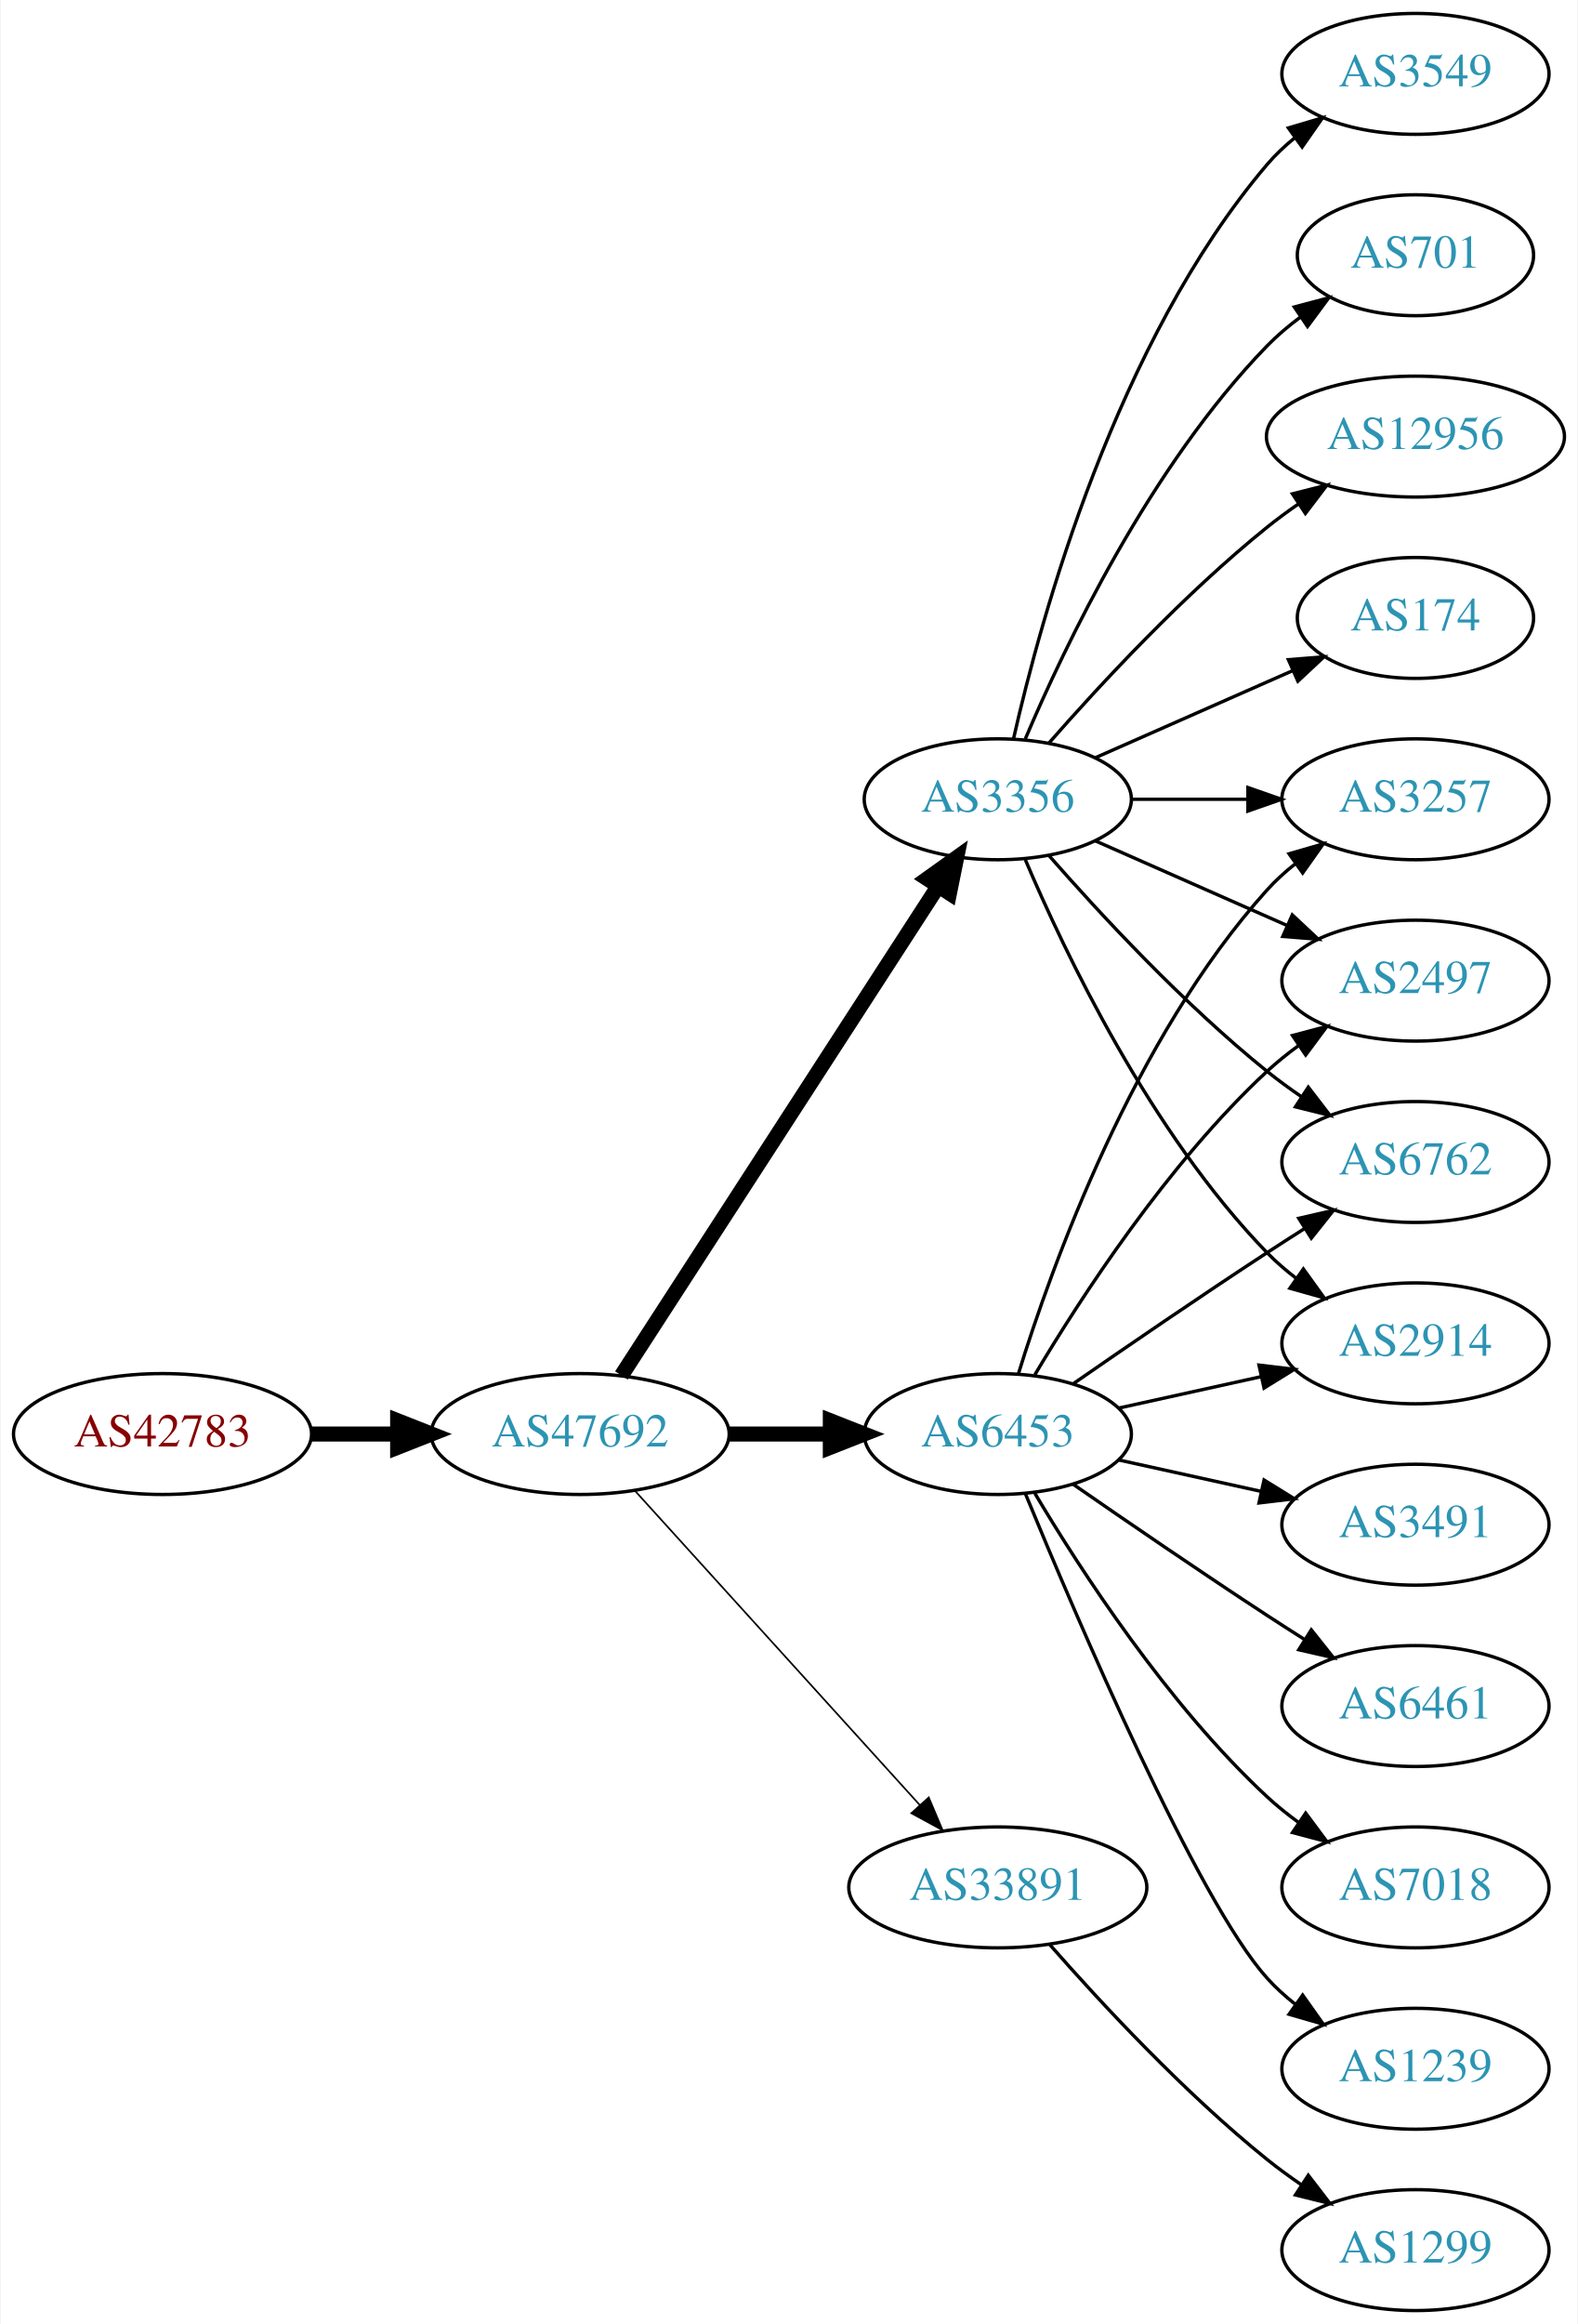
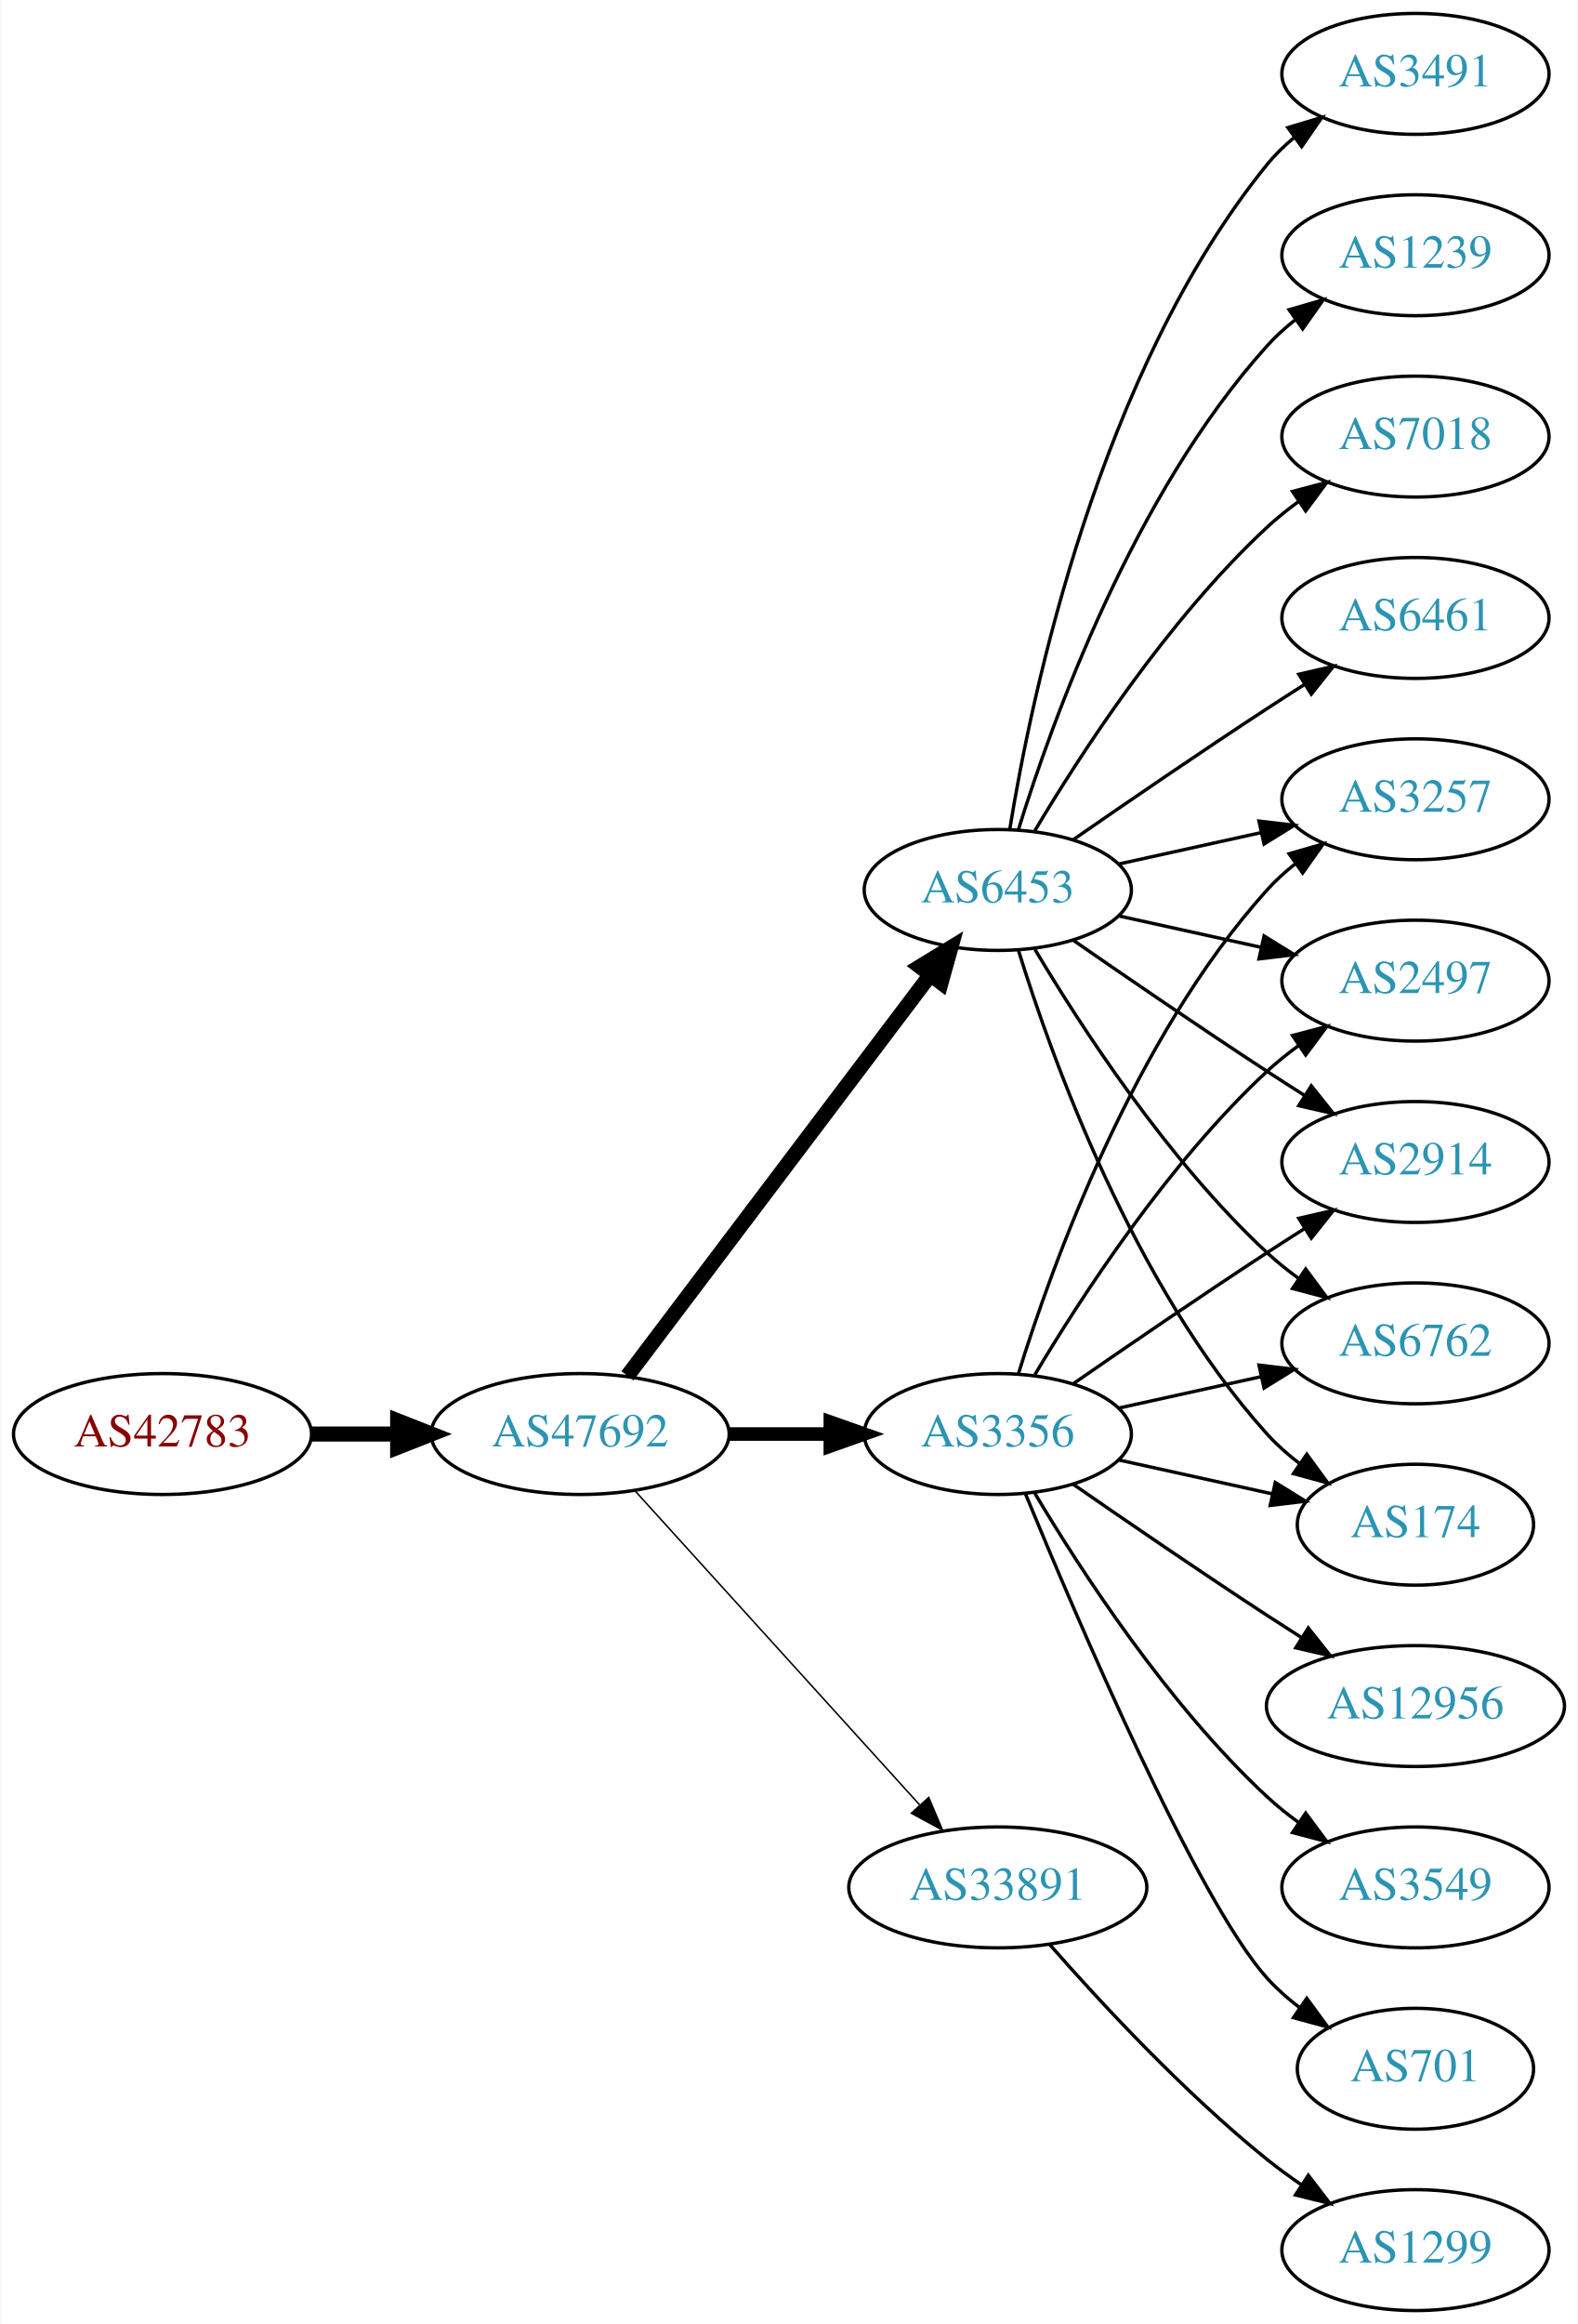
<svg xmlns="http://www.w3.org/2000/svg" xmlns:xlink="http://www.w3.org/1999/xlink" width="470pt" height="692pt" viewBox="0.00 0.00 469.57 692.00">
  <g id="graph0" class="graph" transform="scale(1 1) rotate(0) translate(4 688)">
    <polygon fill="white" stroke="none" points="-4,4 -4,-688 465.569,-688 465.569,4 -4,4" />
    <g id="node1" class="node">
      <g id="a_node1">
        <a xlink:href="/asn/42783" xlink:title="AS42783 ~ ACP Gruppe [AT]">
          <ellipse fill="#ffffff" stroke="black" cx="44.196" cy="-261" rx="44.393" ry="18" />
          <text text-anchor="middle" x="44.196" y="-257.3" font-family="Times,serif" font-size="14.00" fill="#880000">AS42783</text>
        </a>
      </g>
    </g>
    <g id="node2" class="node">
      <g id="a_node2">
        <a xlink:href="/asn/47692" xlink:title="AS47692 ~ Nessus GmbH [AT]">
          <ellipse fill="#ffffff" stroke="black" cx="168.588" cy="-261" rx="44.393" ry="18" />
          <text text-anchor="middle" x="168.588" y="-257.3" font-family="Times,serif" font-size="14.00" fill="#2c94b3">AS47692</text>
        </a>
      </g>
    </g>
    <g id="edge1" class="edge">
      <path fill="none" stroke="black" stroke-width="4.5" d="M88.692,-261C96.898,-261 105.569,-261 114.041,-261" />
      <polygon fill="black" stroke="black" stroke-width="4.5" points="114.233,-264.938 124.233,-261 114.233,-257.063 114.233,-264.938" />
    </g>
    <g id="node3" class="node">
      <g id="a_node3">
        <a xlink:href="/asn/3356" xlink:title="AS3356 ~ Level 3 Parent, LLC [US]">
-           <ellipse fill="#ffffff" stroke="black" cx="292.98" cy="-450" rx="39.794" ry="18" />
-           <text text-anchor="middle" x="292.98" y="-446.3" font-family="Times,serif" font-size="14.00" fill="#2c94b3">AS3356</text>
+           <ellipse fill="#ffffff" stroke="black" cx="292.98" cy="-261" rx="39.794" ry="18" />
+           <text text-anchor="middle" x="292.98" y="-257.3" font-family="Times,serif" font-size="14.00" fill="#2c94b3">AS3356</text>
        </a>
      </g>
    </g>
    <g id="edge2" class="edge">
-       <path fill="none" stroke="black" stroke-width="4.5" d="M180.883,-278.442C202.469,-311.775 249.685,-384.686 275.056,-423.866" />
-       <polygon fill="black" stroke="black" stroke-width="4.5" points="271.972,-426.347 280.713,-432.6 278.582,-422.066 271.972,-426.347" />
+       <path fill="none" stroke="black" stroke-width="4.05" d="M213.084,-261C222.773,-261 233.11,-261 243.002,-261" />
+       <polygon fill="black" stroke="black" stroke-width="4.05" points="243.105,-264.544 253.105,-261 243.105,-257.456 243.105,-264.544" />
    </g>
    <g id="node4" class="node">
      <g id="a_node4">
        <a xlink:href="/asn/6453" xlink:title="AS6453 ~ TATA COMMUNICATIONS (AMERICA) INC [US]">
-           <ellipse fill="#ffffff" stroke="black" cx="292.98" cy="-261" rx="39.794" ry="18" />
-           <text text-anchor="middle" x="292.98" y="-257.3" font-family="Times,serif" font-size="14.00" fill="#2c94b3">AS6453</text>
+           <ellipse fill="#ffffff" stroke="black" cx="292.98" cy="-423" rx="39.794" ry="18" />
+           <text text-anchor="middle" x="292.98" y="-419.3" font-family="Times,serif" font-size="14.00" fill="#2c94b3">AS6453</text>
        </a>
      </g>
    </g>
    <g id="edge3" class="edge">
-       <path fill="none" stroke="black" stroke-width="4.5" d="M213.084,-261C222.773,-261 233.11,-261 243.002,-261" />
-       <polygon fill="black" stroke="black" stroke-width="4.5" points="243.105,-264.938 253.105,-261 243.105,-257.063 243.105,-264.938" />
+       <path fill="none" stroke="black" stroke-width="4.5" d="M182.686,-278.337C204.311,-306.96 247.582,-364.233 272.705,-397.486" />
+       <polygon fill="black" stroke="black" stroke-width="4.5" points="269.807,-400.183 278.976,-405.788 276.09,-395.435 269.807,-400.183" />
    </g>
    <g id="node5" class="node">
      <g id="a_node5">
        <a xlink:href="/asn/33891" xlink:title="AS33891 ~ CORE-BACKBONE GMBH GLOBAL NETWORK [DE]">
          <ellipse fill="#ffffff" stroke="black" cx="292.98" cy="-126" rx="44.393" ry="18" />
          <text text-anchor="middle" x="292.98" y="-122.3" font-family="Times,serif" font-size="14.00" fill="#2c94b3">AS33891</text>
        </a>
      </g>
    </g>
    <g id="edge4" class="edge">
-       <path fill="none" stroke="black" stroke-width="0.5" d="M184.842,-244.175C206.188,-220.63 245.11,-177.698 269.702,-150.574" />
-       <polygon fill="black" stroke="black" stroke-width="0.5" points="272.411,-152.796 276.535,-143.037 267.225,-148.095 272.411,-152.796" />
-     </g>
-     <g id="node6" class="node">
-       <g id="a_node6">
-         <a xlink:href="/asn/174" xlink:title="AS174 ~ Cogent Communications [US]">
-           <ellipse fill="#ffffff" stroke="black" cx="417.373" cy="-504" rx="35.194" ry="18" />
-           <text text-anchor="middle" x="417.373" y="-500.3" font-family="Times,serif" font-size="14.00" fill="#2c94b3">AS174</text>
-         </a>
-       </g>
-     </g>
-     <g id="edge5" class="edge">
-       <path fill="none" stroke="black" d="M322.06,-462.389C339.488,-470.078 362.045,-480.031 380.729,-488.274" />
-       <polygon fill="black" stroke="black" points="379.537,-491.573 390.099,-492.408 382.362,-485.169 379.537,-491.573" />
+       <path fill="none" stroke="black" stroke-width="0.45" d="M184.842,-244.175C206.188,-220.63 245.11,-177.698 269.702,-150.574" />
+       <polygon fill="black" stroke="black" stroke-width="0.45" points="272.411,-152.796 276.535,-143.037 267.225,-148.095 272.411,-152.796" />
    </g>
    <g id="node7" class="node">
      <g id="a_node7">
-         <a xlink:href="/asn/3549" xlink:title="AS3549 ~ Level 3 Parent, LLC [US]">
-           <ellipse fill="#ffffff" stroke="black" cx="417.373" cy="-666" rx="39.794" ry="18" />
-           <text text-anchor="middle" x="417.373" y="-662.3" font-family="Times,serif" font-size="14.00" fill="#2c94b3">AS3549</text>
-         </a>
-       </g>
-     </g>
-     <g id="edge6" class="edge">
-       <path fill="none" stroke="black" d="M297.674,-468.075C305.814,-504.148 328.247,-586.14 373.176,-639 375.611,-641.864 378.427,-644.521 381.432,-646.961" />
-       <polygon fill="black" stroke="black" points="379.531,-649.905 389.692,-652.906 383.62,-644.224 379.531,-649.905" />
+         <a xlink:href="/asn/3257" xlink:title="AS3257 ~ GTT [DE]">
+           <ellipse fill="#ffffff" stroke="black" cx="417.373" cy="-450" rx="39.794" ry="18" />
+           <text text-anchor="middle" x="417.373" y="-446.3" font-family="Times,serif" font-size="14.00" fill="#2c94b3">AS3257</text>
+         </a>
+       </g>
+     </g>
+     <g id="edge20" class="edge">
+       <path fill="none" stroke="black" d="M299.118,-278.94C309.021,-310.979 333.359,-378.812 373.176,-423 375.693,-425.792 378.564,-428.401 381.603,-430.812" />
+       <polygon fill="black" stroke="black" points="379.732,-433.776 389.911,-436.715 383.786,-428.07 379.732,-433.776" />
    </g>
    <g id="node8" class="node">
      <g id="a_node8">
        <a xlink:href="/asn/2497" xlink:title="AS2497 ~ Internet Initiative Japan Inc. [JP]">
          <ellipse fill="#ffffff" stroke="black" cx="417.373" cy="-396" rx="39.794" ry="18" />
          <text text-anchor="middle" x="417.373" y="-392.3" font-family="Times,serif" font-size="14.00" fill="#2c94b3">AS2497</text>
        </a>
      </g>
    </g>
-     <g id="edge7" class="edge">
-       <path fill="none" stroke="black" d="M322.06,-437.611C339.008,-430.134 360.805,-420.517 379.174,-412.412" />
-       <polygon fill="black" stroke="black" points="380.688,-415.57 388.424,-408.331 377.862,-409.166 380.688,-415.57" />
-     </g>
-     <g id="node9" class="node">
-       <g id="a_node9">
-         <a xlink:href="/asn/701" xlink:title="AS701 ~ UUNET [US]">
-           <ellipse fill="#ffffff" stroke="black" cx="417.373" cy="-612" rx="35.194" ry="18" />
-           <text text-anchor="middle" x="417.373" y="-608.3" font-family="Times,serif" font-size="14.00" fill="#2c94b3">AS701</text>
-         </a>
-       </g>
-     </g>
-     <g id="edge8" class="edge">
-       <path fill="none" stroke="black" d="M301.171,-467.975C312.938,-495.682 338.512,-549.348 373.176,-585 376.159,-588.067 379.556,-590.94 383.106,-593.581" />
-       <polygon fill="black" stroke="black" points="381.301,-596.586 391.54,-599.308 385.233,-590.795 381.301,-596.586" />
-     </g>
-     <g id="node10" class="node">
-       <g id="a_node10">
-         <a xlink:href="/asn/6762" xlink:title="AS6762 ~ TELECOM ITALIA SPARKLE S.p.A. [IT]">
-           <ellipse fill="#ffffff" stroke="black" cx="417.373" cy="-342" rx="39.794" ry="18" />
-           <text text-anchor="middle" x="417.373" y="-338.3" font-family="Times,serif" font-size="14.00" fill="#2c94b3">AS6762</text>
-         </a>
-       </g>
-     </g>
-     <g id="edge9" class="edge">
-       <path fill="none" stroke="black" d="M308.133,-433.337C323.234,-416.106 348.355,-388.976 373.176,-369 376.432,-366.38 379.957,-363.808 383.542,-361.354" />
-       <polygon fill="black" stroke="black" points="385.46,-364.281 391.914,-355.879 381.629,-358.423 385.46,-364.281" />
-     </g>
-     <g id="node11" class="node">
-       <g id="a_node11">
-         <a xlink:href="/asn/12956" xlink:title="AS12956 ~ TELXIUS [ES]">
-           <ellipse fill="#ffffff" stroke="black" cx="417.373" cy="-558" rx="44.393" ry="18" />
-           <text text-anchor="middle" x="417.373" y="-554.3" font-family="Times,serif" font-size="14.00" fill="#2c94b3">AS12956</text>
-         </a>
-       </g>
-     </g>
-     <g id="edge10" class="edge">
-       <path fill="none" stroke="black" d="M308.133,-466.663C323.234,-483.894 348.355,-511.024 373.176,-531 376.105,-533.357 379.251,-535.675 382.463,-537.902" />
-       <polygon fill="black" stroke="black" points="380.738,-540.958 391.011,-543.552 384.598,-535.118 380.738,-540.958" />
-     </g>
-     <g id="node12" class="node">
-       <g id="a_node12">
-         <a xlink:href="/asn/2914" xlink:title="AS2914 ~ NTT America, Inc. [US]">
-           <ellipse fill="#ffffff" stroke="black" cx="417.373" cy="-288" rx="39.794" ry="18" />
-           <text text-anchor="middle" x="417.373" y="-284.3" font-family="Times,serif" font-size="14.00" fill="#2c94b3">AS2914</text>
-         </a>
-       </g>
-     </g>
-     <g id="edge11" class="edge">
-       <path fill="none" stroke="black" d="M301.171,-432.025C312.938,-404.318 338.512,-350.652 373.176,-315 375.797,-312.305 378.737,-309.761 381.82,-307.392" />
-       <polygon fill="black" stroke="black" points="383.995,-310.141 390.189,-301.545 379.986,-304.403 383.995,-310.141" />
-     </g>
-     <g id="node13" class="node">
-       <g id="a_node13">
-         <a xlink:href="/asn/3257" xlink:title="AS3257 ~ GTT [DE]">
-           <ellipse fill="#ffffff" stroke="black" cx="417.373" cy="-450" rx="39.794" ry="18" />
-           <text text-anchor="middle" x="417.373" y="-446.3" font-family="Times,serif" font-size="14.00" fill="#2c94b3">AS3257</text>
-         </a>
-       </g>
-     </g>
-     <g id="edge12" class="edge">
-       <path fill="none" stroke="black" d="M332.706,-450C343.644,-450 355.695,-450 367.161,-450" />
-       <polygon fill="black" stroke="black" points="367.479,-453.5 377.479,-450 367.479,-446.5 367.479,-453.5" />
-     </g>
    <g id="edge14" class="edge">
      <path fill="none" stroke="black" d="M304.026,-278.671C317.597,-301.472 343.529,-341.472 373.176,-369 376.083,-371.699 379.296,-374.28 382.62,-376.703" />
      <polygon fill="black" stroke="black" points="380.755,-379.667 390.998,-382.375 384.679,-373.87 380.755,-379.667" />
    </g>
-     <g id="edge13" class="edge">
+     <g id="node9" class="node">
+       <g id="a_node9">
+         <a xlink:href="/asn/2914" xlink:title="AS2914 ~ NTT America, Inc. [US]">
+           <ellipse fill="#ffffff" stroke="black" cx="417.373" cy="-342" rx="39.794" ry="18" />
+           <text text-anchor="middle" x="417.373" y="-338.3" font-family="Times,serif" font-size="14.00" fill="#2c94b3">AS2914</text>
+         </a>
+       </g>
+     </g>
+     <g id="edge18" class="edge">
      <path fill="none" stroke="black" d="M315.337,-275.901C331.188,-286.877 353.391,-302.079 373.176,-315 376.758,-317.339 380.529,-319.759 384.289,-322.144" />
      <polygon fill="black" stroke="black" points="382.623,-325.231 392.95,-327.596 386.352,-319.307 382.623,-325.231" />
    </g>
-     <g id="edge19" class="edge">
+     <g id="node12" class="node">
+       <g id="a_node12">
+         <a xlink:href="/asn/6762" xlink:title="AS6762 ~ TELECOM ITALIA SPARKLE S.p.A. [IT]">
+           <ellipse fill="#ffffff" stroke="black" cx="417.373" cy="-288" rx="39.794" ry="18" />
+           <text text-anchor="middle" x="417.373" y="-284.3" font-family="Times,serif" font-size="14.00" fill="#2c94b3">AS6762</text>
+         </a>
+       </g>
+     </g>
+     <g id="edge15" class="edge">
      <path fill="none" stroke="black" d="M329.053,-268.737C342.24,-271.646 357.42,-274.995 371.386,-278.076" />
      <polygon fill="black" stroke="black" points="370.776,-281.525 381.295,-280.262 372.284,-274.69 370.776,-281.525" />
    </g>
+     <g id="node13" class="node">
+       <g id="a_node13">
+         <a xlink:href="/asn/174" xlink:title="AS174 ~ Cogent Communications [US]">
+           <ellipse fill="#ffffff" stroke="black" cx="417.373" cy="-234" rx="35.194" ry="18" />
+           <text text-anchor="middle" x="417.373" y="-230.3" font-family="Times,serif" font-size="14.00" fill="#2c94b3">AS174</text>
+         </a>
+       </g>
+     </g>
+     <g id="edge21" class="edge">
+       <path fill="none" stroke="black" d="M329.053,-253.263C343.287,-250.123 359.841,-246.471 374.686,-243.196" />
+       <polygon fill="black" stroke="black" points="375.628,-246.572 384.64,-241 374.12,-239.737 375.628,-246.572" />
+     </g>
+     <g id="node15" class="node">
+       <g id="a_node15">
+         <a xlink:href="/asn/12956" xlink:title="AS12956 ~ TELXIUS [ES]">
+           <ellipse fill="#ffffff" stroke="black" cx="417.373" cy="-180" rx="44.393" ry="18" />
+           <text text-anchor="middle" x="417.373" y="-176.3" font-family="Times,serif" font-size="14.00" fill="#2c94b3">AS12956</text>
+         </a>
+       </g>
+     </g>
+     <g id="edge16" class="edge">
+       <path fill="none" stroke="black" d="M315.337,-246.099C331.188,-235.123 353.391,-219.921 373.176,-207 376.497,-204.831 379.98,-202.594 383.466,-200.379" />
+       <polygon fill="black" stroke="black" points="385.455,-203.262 392.048,-194.968 381.722,-197.34 385.455,-203.262" />
+     </g>
+     <g id="node16" class="node">
+       <g id="a_node16">
+         <a xlink:href="/asn/3549" xlink:title="AS3549 ~ Level 3 Parent, LLC [US]">
+           <ellipse fill="#ffffff" stroke="black" cx="417.373" cy="-126" rx="39.794" ry="18" />
+           <text text-anchor="middle" x="417.373" y="-122.3" font-family="Times,serif" font-size="14.00" fill="#2c94b3">AS3549</text>
+         </a>
+       </g>
+     </g>
    <g id="edge17" class="edge">
-       <path fill="none" stroke="black" d="M299.118,-278.94C309.021,-310.979 333.359,-378.812 373.176,-423 375.693,-425.792 378.564,-428.401 381.603,-430.812" />
-       <polygon fill="black" stroke="black" points="379.732,-433.776 389.911,-436.715 383.786,-428.07 379.732,-433.776" />
+       <path fill="none" stroke="black" d="M304.026,-243.329C317.597,-220.528 343.529,-180.528 373.176,-153 376.083,-150.301 379.296,-147.72 382.62,-145.297" />
+       <polygon fill="black" stroke="black" points="384.679,-148.13 390.998,-139.625 380.755,-142.333 384.679,-148.13" />
+     </g>
+     <g id="node17" class="node">
+       <g id="a_node17">
+         <a xlink:href="/asn/701" xlink:title="AS701 ~ UUNET [US]">
+           <ellipse fill="#ffffff" stroke="black" cx="417.373" cy="-72" rx="35.194" ry="18" />
+           <text text-anchor="middle" x="417.373" y="-68.3" font-family="Times,serif" font-size="14.00" fill="#2c94b3">AS701</text>
+         </a>
+       </g>
+     </g>
+     <g id="edge19" class="edge">
+       <path fill="none" stroke="black" d="M301.139,-243.367C316.4,-206.342 352.429,-122.024 373.176,-99 376.04,-95.822 379.364,-92.881 382.872,-90.2" />
+       <polygon fill="black" stroke="black" points="385.005,-92.982 391.261,-84.431 381.038,-87.214 385.005,-92.982" />
+     </g>
+     <g id="node6" class="node">
+       <g id="a_node6">
+         <a xlink:href="/asn/6461" xlink:title="AS6461 ~ ZAYO-6461 [US]">
+           <ellipse fill="#ffffff" stroke="black" cx="417.373" cy="-504" rx="39.794" ry="18" />
+           <text text-anchor="middle" x="417.373" y="-500.3" font-family="Times,serif" font-size="14.00" fill="#2c94b3">AS6461</text>
+         </a>
+       </g>
+     </g>
+     <g id="edge5" class="edge">
+       <path fill="none" stroke="black" d="M315.337,-437.901C331.188,-448.877 353.391,-464.079 373.176,-477 376.758,-479.339 380.529,-481.759 384.289,-484.144" />
+       <polygon fill="black" stroke="black" points="382.623,-487.231 392.95,-489.596 386.352,-481.307 382.623,-487.231" />
+     </g>
+     <g id="edge6" class="edge">
+       <path fill="none" stroke="black" d="M329.053,-430.737C342.24,-433.646 357.42,-436.995 371.386,-440.076" />
+       <polygon fill="black" stroke="black" points="370.776,-443.525 381.295,-442.262 372.284,-436.69 370.776,-443.525" />
+     </g>
+     <g id="edge7" class="edge">
+       <path fill="none" stroke="black" d="M329.053,-415.263C342.24,-412.354 357.42,-409.005 371.386,-405.924" />
+       <polygon fill="black" stroke="black" points="372.284,-409.31 381.295,-403.738 370.776,-402.475 372.284,-409.31" />
+     </g>
+     <g id="edge8" class="edge">
+       <path fill="none" stroke="black" d="M315.337,-408.099C331.188,-397.123 353.391,-381.921 373.176,-369 376.758,-366.661 380.529,-364.241 384.289,-361.856" />
+       <polygon fill="black" stroke="black" points="386.352,-364.693 392.95,-356.404 382.623,-358.769 386.352,-364.693" />
+     </g>
+     <g id="node10" class="node">
+       <g id="a_node10">
+         <a xlink:href="/asn/3491" xlink:title="AS3491 ~ PCCW Global, Inc. [US]">
+           <ellipse fill="#ffffff" stroke="black" cx="417.373" cy="-666" rx="39.794" ry="18" />
+           <text text-anchor="middle" x="417.373" y="-662.3" font-family="Times,serif" font-size="14.00" fill="#2c94b3">AS3491</text>
+         </a>
+       </g>
+     </g>
+     <g id="edge9" class="edge">
+       <path fill="none" stroke="black" d="M296.561,-441.178C303.016,-480.997 323.088,-577.286 373.176,-639 375.545,-641.918 378.318,-644.612 381.295,-647.075" />
+       <polygon fill="black" stroke="black" points="379.371,-650.003 389.517,-653.052 383.486,-644.341 379.371,-650.003" />
+     </g>
+     <g id="node11" class="node">
+       <g id="a_node11">
+         <a xlink:href="/asn/1239" xlink:title="AS1239 ~ Sprint [US]">
+           <ellipse fill="#ffffff" stroke="black" cx="417.373" cy="-612" rx="39.794" ry="18" />
+           <text text-anchor="middle" x="417.373" y="-608.3" font-family="Times,serif" font-size="14.00" fill="#2c94b3">AS1239</text>
+         </a>
+       </g>
+     </g>
+     <g id="edge10" class="edge">
+       <path fill="none" stroke="black" d="M299.118,-440.94C309.021,-472.979 333.359,-540.812 373.176,-585 375.693,-587.792 378.564,-590.401 381.603,-592.812" />
+       <polygon fill="black" stroke="black" points="379.732,-595.776 389.911,-598.715 383.786,-590.07 379.732,-595.776" />
+     </g>
+     <g id="edge11" class="edge">
+       <path fill="none" stroke="black" d="M304.026,-405.329C317.597,-382.528 343.529,-342.528 373.176,-315 376.083,-312.301 379.296,-309.72 382.62,-307.297" />
+       <polygon fill="black" stroke="black" points="384.679,-310.13 390.998,-301.625 380.755,-304.333 384.679,-310.13" />
+     </g>
+     <g id="edge12" class="edge">
+       <path fill="none" stroke="black" d="M299.118,-405.06C309.021,-373.021 333.359,-305.188 373.176,-261 376.04,-257.822 379.364,-254.881 382.872,-252.2" />
+       <polygon fill="black" stroke="black" points="385.005,-254.982 391.261,-246.431 381.038,-249.214 385.005,-254.982" />
    </g>
    <g id="node14" class="node">
      <g id="a_node14">
-         <a xlink:href="/asn/1239" xlink:title="AS1239 ~ Sprint [US]">
-           <ellipse fill="#ffffff" stroke="black" cx="417.373" cy="-72" rx="39.794" ry="18" />
-           <text text-anchor="middle" x="417.373" y="-68.3" font-family="Times,serif" font-size="14.00" fill="#2c94b3">AS1239</text>
-         </a>
-       </g>
-     </g>
-     <g id="edge15" class="edge">
-       <path fill="none" stroke="black" d="M301.139,-243.367C316.4,-206.342 352.429,-122.024 373.176,-99 375.693,-96.208 378.564,-93.599 381.603,-91.188" />
-       <polygon fill="black" stroke="black" points="383.786,-93.93 389.911,-85.285 379.732,-88.224 383.786,-93.93" />
-     </g>
-     <g id="node15" class="node">
-       <g id="a_node15">
-         <a xlink:href="/asn/3491" xlink:title="AS3491 ~ PCCW Global, Inc. [US]">
-           <ellipse fill="#ffffff" stroke="black" cx="417.373" cy="-234" rx="39.794" ry="18" />
-           <text text-anchor="middle" x="417.373" y="-230.3" font-family="Times,serif" font-size="14.00" fill="#2c94b3">AS3491</text>
-         </a>
-       </g>
-     </g>
-     <g id="edge16" class="edge">
-       <path fill="none" stroke="black" d="M329.053,-253.263C342.24,-250.354 357.42,-247.005 371.386,-243.924" />
-       <polygon fill="black" stroke="black" points="372.284,-247.31 381.295,-241.738 370.776,-240.475 372.284,-247.31" />
-     </g>
-     <g id="node16" class="node">
-       <g id="a_node16">
-         <a xlink:href="/asn/6461" xlink:title="AS6461 ~ Zayo Bandwidth [US]">
-           <ellipse fill="#ffffff" stroke="black" cx="417.373" cy="-180" rx="39.794" ry="18" />
-           <text text-anchor="middle" x="417.373" y="-176.3" font-family="Times,serif" font-size="14.00" fill="#2c94b3">AS6461</text>
-         </a>
-       </g>
-     </g>
-     <g id="edge18" class="edge">
-       <path fill="none" stroke="black" d="M315.337,-246.099C331.188,-235.123 353.391,-219.921 373.176,-207 376.758,-204.661 380.529,-202.241 384.289,-199.856" />
-       <polygon fill="black" stroke="black" points="386.352,-202.693 392.95,-194.404 382.623,-196.769 386.352,-202.693" />
-     </g>
-     <g id="node17" class="node">
-       <g id="a_node17">
        <a xlink:href="/asn/7018" xlink:title="AS7018 ~ AT&amp;T Services, Inc. [US]">
-           <ellipse fill="#ffffff" stroke="black" cx="417.373" cy="-126" rx="39.794" ry="18" />
-           <text text-anchor="middle" x="417.373" y="-122.3" font-family="Times,serif" font-size="14.00" fill="#2c94b3">AS7018</text>
-         </a>
-       </g>
-     </g>
-     <g id="edge20" class="edge">
-       <path fill="none" stroke="black" d="M304.026,-243.329C317.597,-220.528 343.529,-180.528 373.176,-153 376.083,-150.301 379.296,-147.72 382.62,-145.297" />
-       <polygon fill="black" stroke="black" points="384.679,-148.13 390.998,-139.625 380.755,-142.333 384.679,-148.13" />
+           <ellipse fill="#ffffff" stroke="black" cx="417.373" cy="-558" rx="39.794" ry="18" />
+           <text text-anchor="middle" x="417.373" y="-554.3" font-family="Times,serif" font-size="14.00" fill="#2c94b3">AS7018</text>
+         </a>
+       </g>
+     </g>
+     <g id="edge13" class="edge">
+       <path fill="none" stroke="black" d="M304.026,-440.671C317.597,-463.472 343.529,-503.472 373.176,-531 376.083,-533.699 379.296,-536.28 382.62,-538.703" />
+       <polygon fill="black" stroke="black" points="380.755,-541.667 390.998,-544.375 384.679,-535.87 380.755,-541.667" />
    </g>
    <g id="node18" class="node">
      <g id="a_node18">
        <a xlink:href="/asn/1299" xlink:title="AS1299 ~ Telia Carrier [EU]">
          <ellipse fill="#ffffff" stroke="black" cx="417.373" cy="-18" rx="39.794" ry="18" />
          <text text-anchor="middle" x="417.373" y="-14.3" font-family="Times,serif" font-size="14.00" fill="#2c94b3">AS1299</text>
        </a>
      </g>
    </g>
-     <g id="edge21" class="edge">
+     <g id="edge22" class="edge">
      <path fill="none" stroke="black" d="M308.413,-109.017C323.544,-91.772 348.509,-64.852 373.176,-45 376.432,-42.38 379.957,-39.808 383.542,-37.354" />
      <polygon fill="black" stroke="black" points="385.46,-40.281 391.914,-31.879 381.629,-34.423 385.46,-40.281" />
    </g>
  </g>
</svg>
